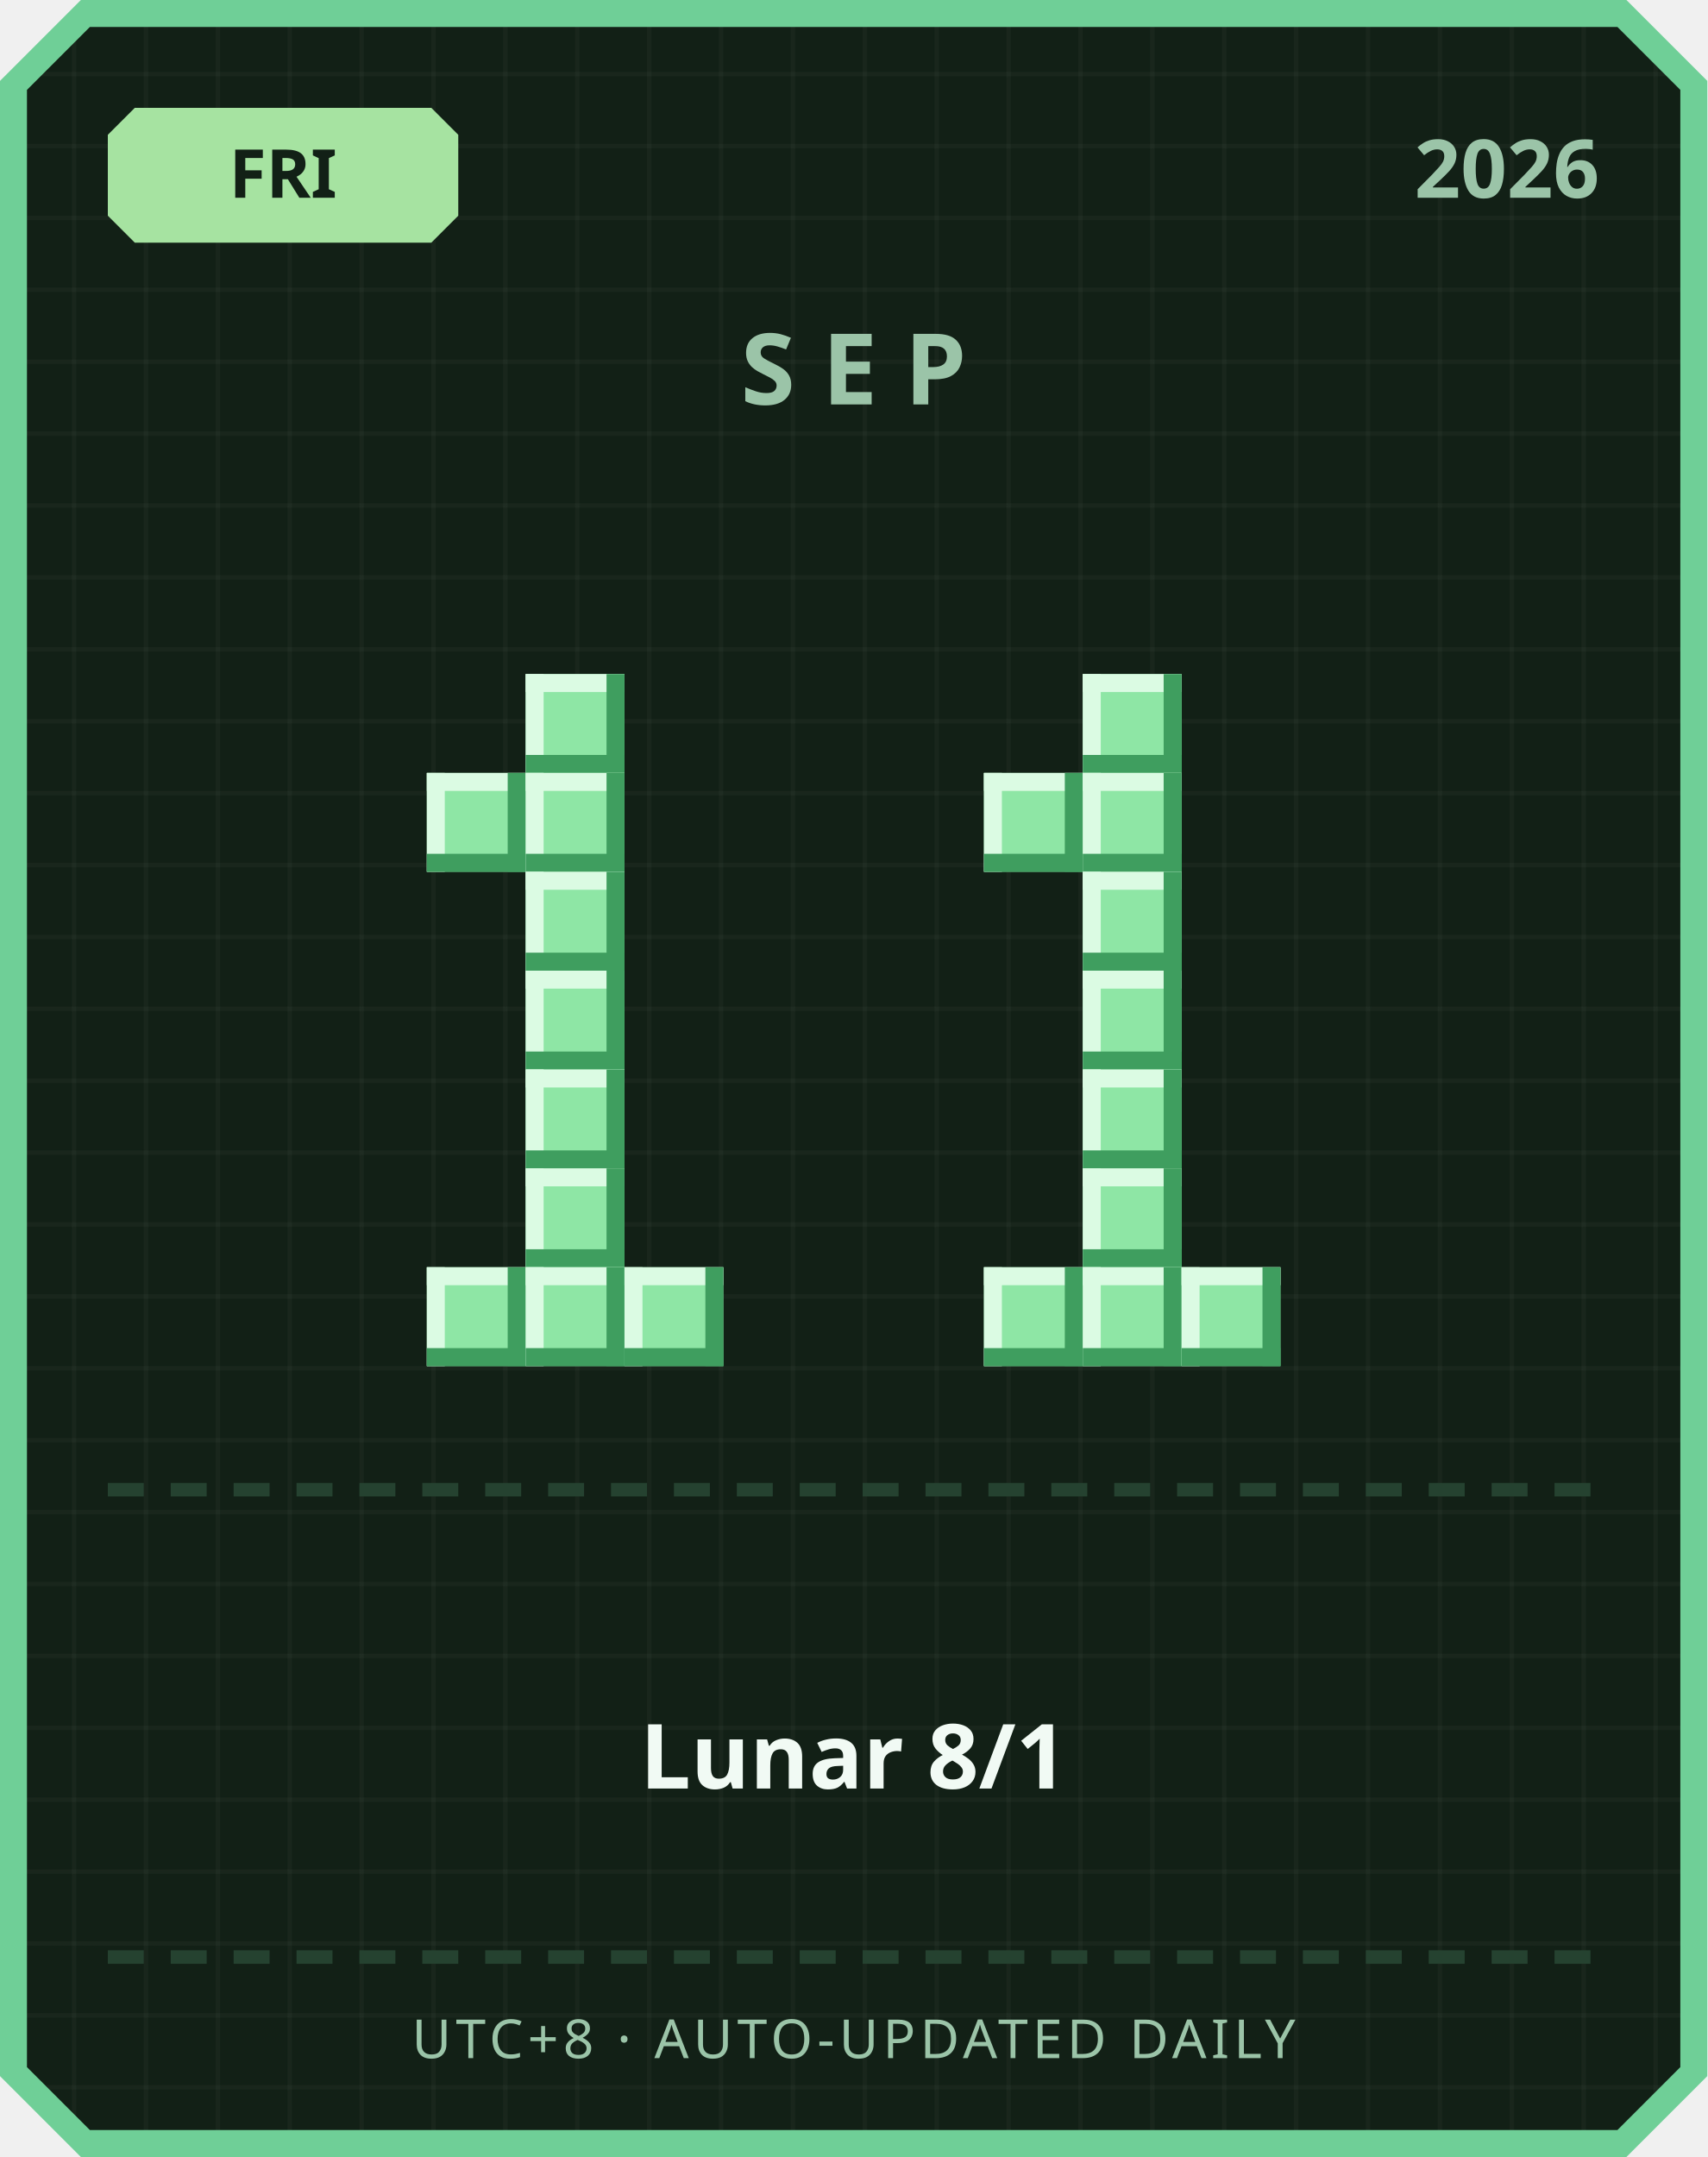
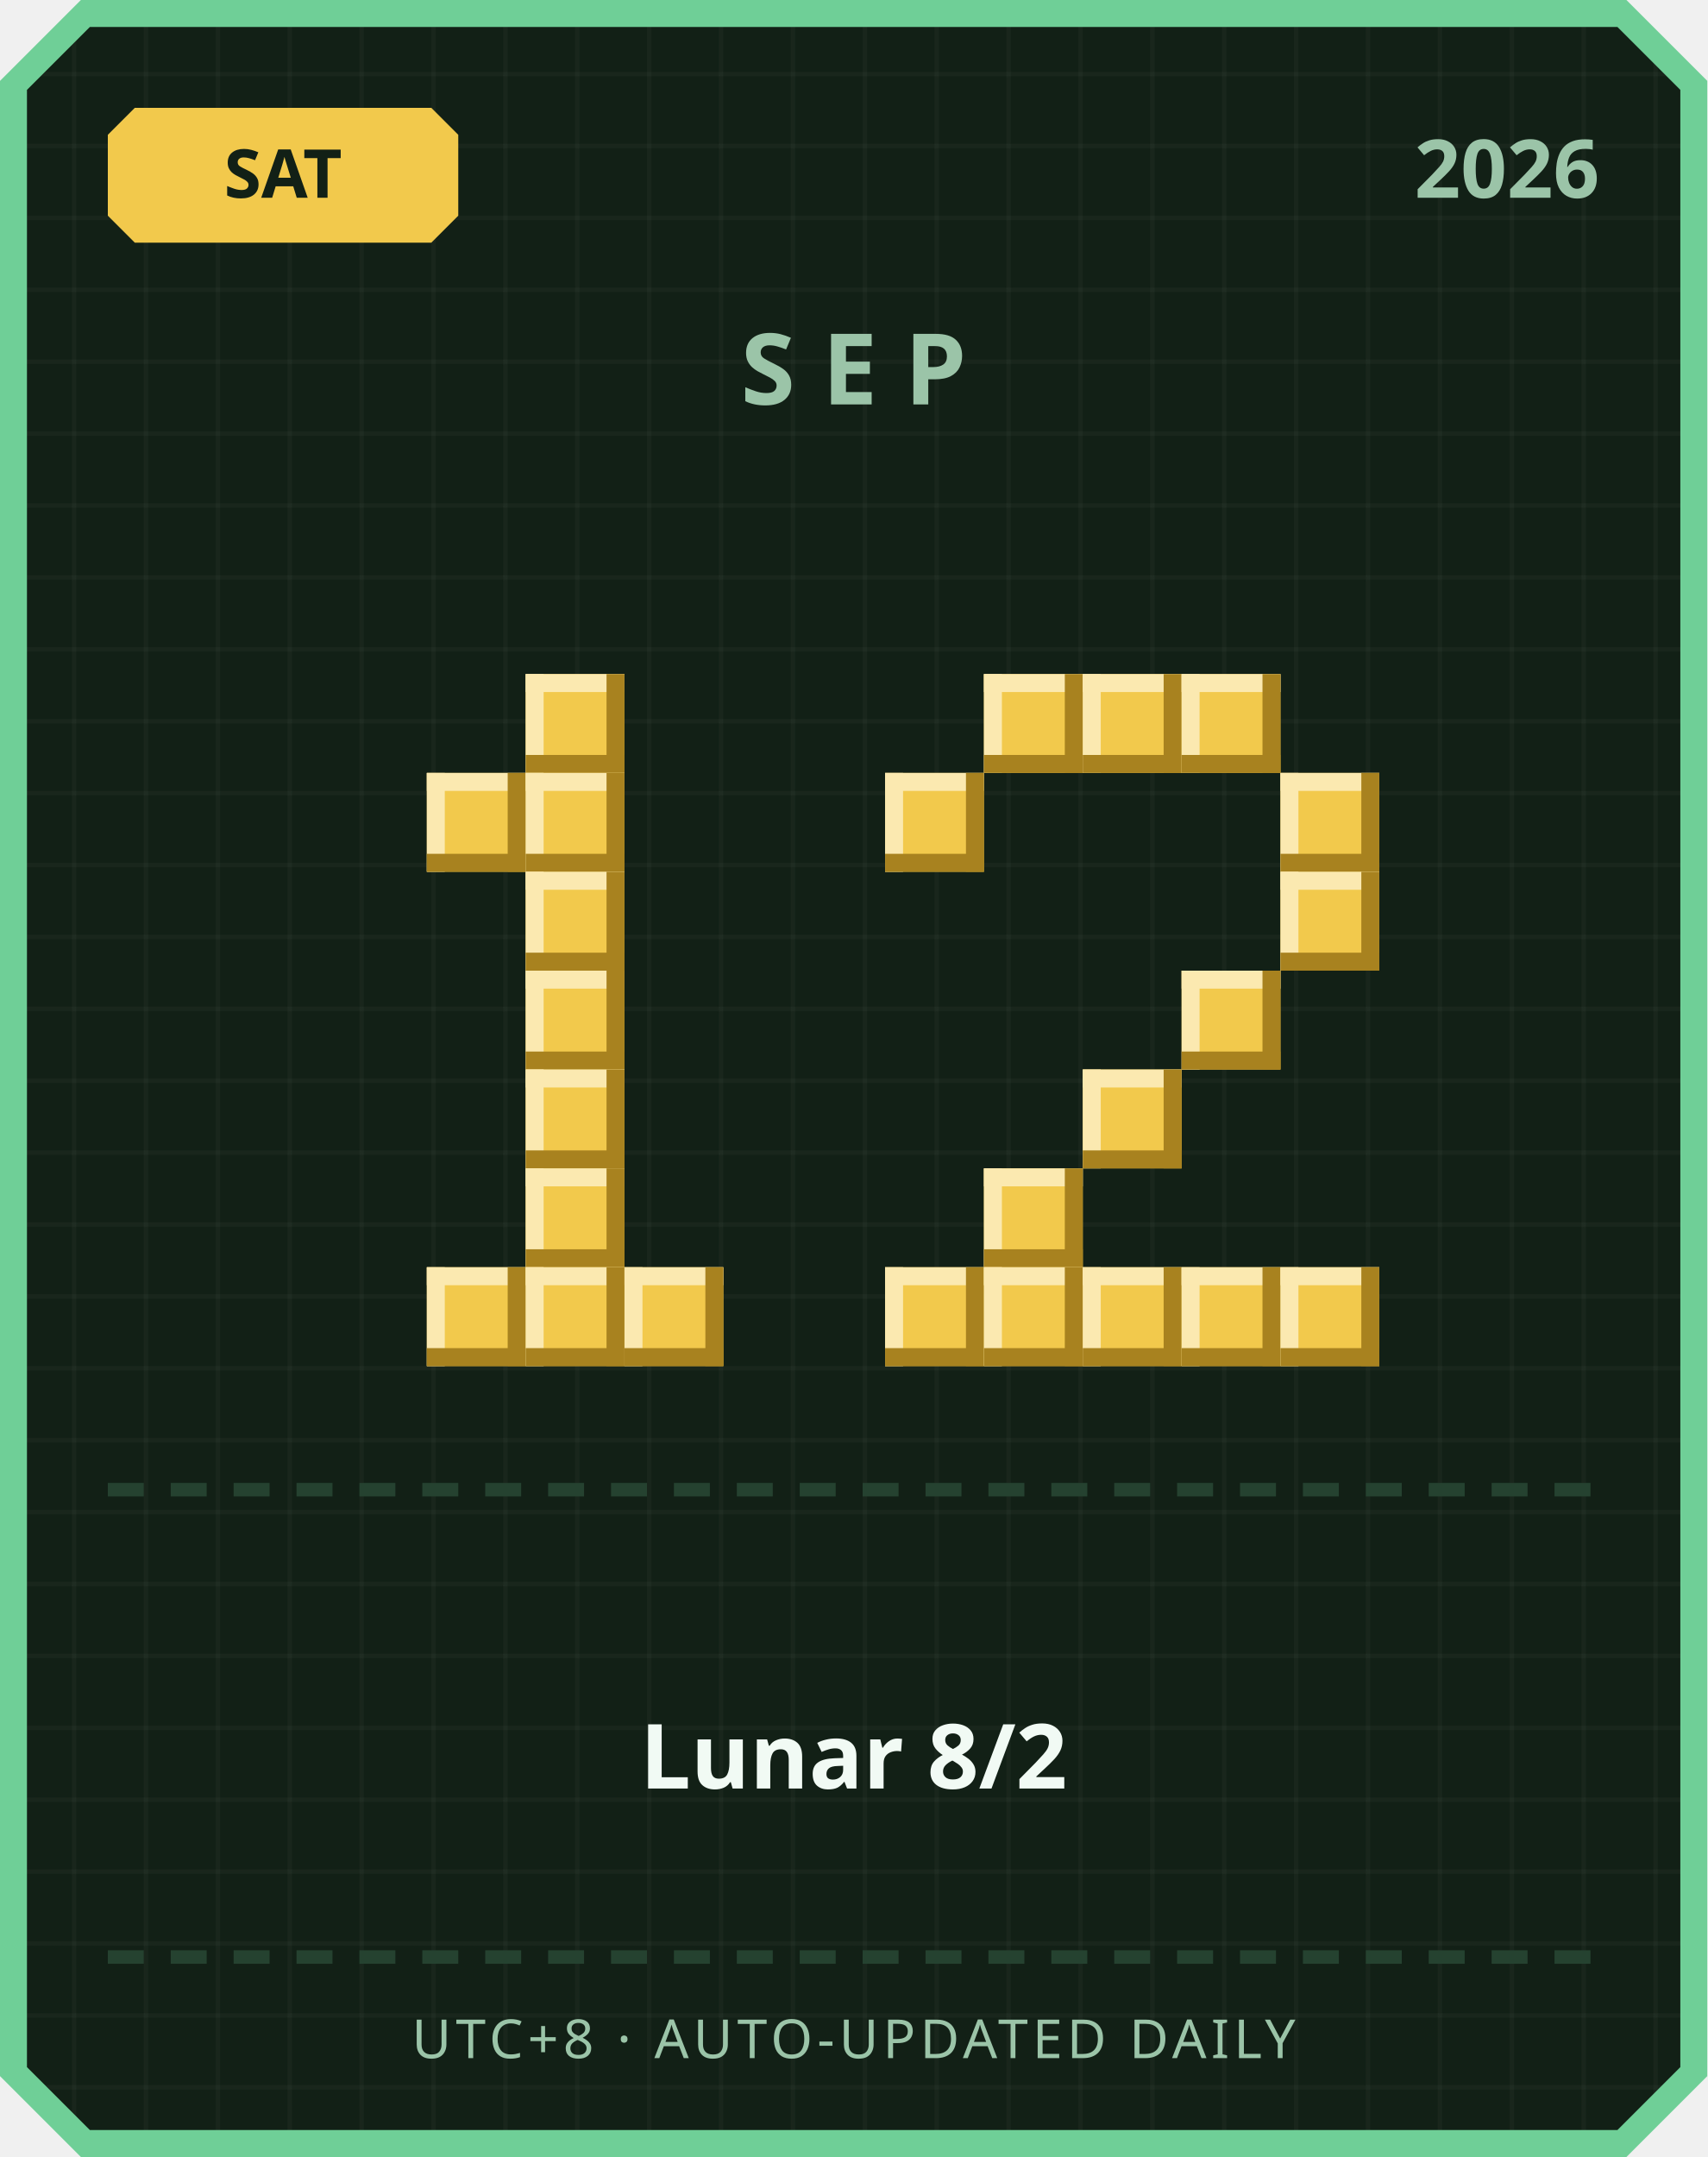
<svg xmlns="http://www.w3.org/2000/svg" width="380" height="480" viewBox="0 0 380 480">
  <defs>
    <pattern id="grid" width="16" height="16" patternUnits="userSpaceOnUse">
      <rect width="16" height="16" fill="#122016" />
      <rect width="1" height="16" fill="#ffffff" opacity="0.03" />
      <rect width="16" height="1" fill="#ffffff" opacity="0.03" />
    </pattern>
  </defs>
  <path d="M 18,0 L 362,0 L 380,18 L 380,462 L 362,480 L 18,480 L 0,462 L 0,18 Z" fill="#6fcf97" />
  <path d="M 20,6 L 360,6 L 374,20 L 374,460 L 360,474 L 20,474 L 6,460 L 6,20 Z" fill="url(#grid)" />
-   <path d="M 30,24 L 96,24 L 102,30 L 102,48 L 96,54 L 30,54 L 24,48 L 24,30 Z" fill="#a6e3a1" />
-   <text x="63" y="44" text-anchor="middle" font-family="'Segoe UI', sans-serif" font-size="15" font-weight="700" fill="#122016">FRI</text>
+   <path d="M 30,24 L 96,24 L 102,30 L 102,48 L 96,54 L 30,54 L 24,48 L 24,30 Z" fill="#f2c94c" />
+   <text x="63" y="44" text-anchor="middle" font-family="'Segoe UI', sans-serif" font-size="15" font-weight="700" fill="#122016">SAT</text>
  <text x="356" y="44" text-anchor="end" font-family="'Segoe UI', sans-serif" font-size="18" font-weight="700" fill="#9bc4a8">2026</text>
  <text x="190" y="90" text-anchor="middle" font-family="'Segoe UI', sans-serif" font-size="22" font-weight="700" letter-spacing="6" fill="#9bc4a8">SEP</text>
-   <rect x="117" y="150" width="22" height="22" fill="#8ee6a5" />
-   <rect x="117" y="150" width="22" height="4" fill="#dbfbe3" />
-   <rect x="117" y="150" width="4" height="22" fill="#dbfbe3" />
-   <rect x="117" y="168" width="22" height="4" fill="#3f9e5f" />
-   <rect x="135" y="150" width="4" height="22" fill="#3f9e5f" />
-   <rect x="95" y="172" width="22" height="22" fill="#8ee6a5" />
-   <rect x="95" y="172" width="22" height="4" fill="#dbfbe3" />
-   <rect x="95" y="172" width="4" height="22" fill="#dbfbe3" />
-   <rect x="95" y="190" width="22" height="4" fill="#3f9e5f" />
-   <rect x="113" y="172" width="4" height="22" fill="#3f9e5f" />
-   <rect x="117" y="172" width="22" height="22" fill="#8ee6a5" />
-   <rect x="117" y="172" width="22" height="4" fill="#dbfbe3" />
-   <rect x="117" y="172" width="4" height="22" fill="#dbfbe3" />
-   <rect x="117" y="190" width="22" height="4" fill="#3f9e5f" />
-   <rect x="135" y="172" width="4" height="22" fill="#3f9e5f" />
-   <rect x="117" y="194" width="22" height="22" fill="#8ee6a5" />
-   <rect x="117" y="194" width="22" height="4" fill="#dbfbe3" />
-   <rect x="117" y="194" width="4" height="22" fill="#dbfbe3" />
-   <rect x="117" y="212" width="22" height="4" fill="#3f9e5f" />
-   <rect x="135" y="194" width="4" height="22" fill="#3f9e5f" />
-   <rect x="117" y="216" width="22" height="22" fill="#8ee6a5" />
-   <rect x="117" y="216" width="22" height="4" fill="#dbfbe3" />
-   <rect x="117" y="216" width="4" height="22" fill="#dbfbe3" />
-   <rect x="117" y="234" width="22" height="4" fill="#3f9e5f" />
-   <rect x="135" y="216" width="4" height="22" fill="#3f9e5f" />
-   <rect x="117" y="238" width="22" height="22" fill="#8ee6a5" />
-   <rect x="117" y="238" width="22" height="4" fill="#dbfbe3" />
-   <rect x="117" y="238" width="4" height="22" fill="#dbfbe3" />
-   <rect x="117" y="256" width="22" height="4" fill="#3f9e5f" />
-   <rect x="135" y="238" width="4" height="22" fill="#3f9e5f" />
-   <rect x="117" y="260" width="22" height="22" fill="#8ee6a5" />
-   <rect x="117" y="260" width="22" height="4" fill="#dbfbe3" />
-   <rect x="117" y="260" width="4" height="22" fill="#dbfbe3" />
-   <rect x="117" y="278" width="22" height="4" fill="#3f9e5f" />
-   <rect x="135" y="260" width="4" height="22" fill="#3f9e5f" />
-   <rect x="95" y="282" width="22" height="22" fill="#8ee6a5" />
-   <rect x="95" y="282" width="22" height="4" fill="#dbfbe3" />
-   <rect x="95" y="282" width="4" height="22" fill="#dbfbe3" />
-   <rect x="95" y="300" width="22" height="4" fill="#3f9e5f" />
-   <rect x="113" y="282" width="4" height="22" fill="#3f9e5f" />
-   <rect x="117" y="282" width="22" height="22" fill="#8ee6a5" />
-   <rect x="117" y="282" width="22" height="4" fill="#dbfbe3" />
-   <rect x="117" y="282" width="4" height="22" fill="#dbfbe3" />
-   <rect x="117" y="300" width="22" height="4" fill="#3f9e5f" />
-   <rect x="135" y="282" width="4" height="22" fill="#3f9e5f" />
-   <rect x="139" y="282" width="22" height="22" fill="#8ee6a5" />
-   <rect x="139" y="282" width="22" height="4" fill="#dbfbe3" />
-   <rect x="139" y="282" width="4" height="22" fill="#dbfbe3" />
-   <rect x="139" y="300" width="22" height="4" fill="#3f9e5f" />
-   <rect x="157" y="282" width="4" height="22" fill="#3f9e5f" />
-   <rect x="241" y="150" width="22" height="22" fill="#8ee6a5" />
-   <rect x="241" y="150" width="22" height="4" fill="#dbfbe3" />
-   <rect x="241" y="150" width="4" height="22" fill="#dbfbe3" />
-   <rect x="241" y="168" width="22" height="4" fill="#3f9e5f" />
-   <rect x="259" y="150" width="4" height="22" fill="#3f9e5f" />
-   <rect x="219" y="172" width="22" height="22" fill="#8ee6a5" />
-   <rect x="219" y="172" width="22" height="4" fill="#dbfbe3" />
-   <rect x="219" y="172" width="4" height="22" fill="#dbfbe3" />
-   <rect x="219" y="190" width="22" height="4" fill="#3f9e5f" />
-   <rect x="237" y="172" width="4" height="22" fill="#3f9e5f" />
-   <rect x="241" y="172" width="22" height="22" fill="#8ee6a5" />
-   <rect x="241" y="172" width="22" height="4" fill="#dbfbe3" />
-   <rect x="241" y="172" width="4" height="22" fill="#dbfbe3" />
-   <rect x="241" y="190" width="22" height="4" fill="#3f9e5f" />
-   <rect x="259" y="172" width="4" height="22" fill="#3f9e5f" />
-   <rect x="241" y="194" width="22" height="22" fill="#8ee6a5" />
-   <rect x="241" y="194" width="22" height="4" fill="#dbfbe3" />
-   <rect x="241" y="194" width="4" height="22" fill="#dbfbe3" />
-   <rect x="241" y="212" width="22" height="4" fill="#3f9e5f" />
-   <rect x="259" y="194" width="4" height="22" fill="#3f9e5f" />
-   <rect x="241" y="216" width="22" height="22" fill="#8ee6a5" />
-   <rect x="241" y="216" width="22" height="4" fill="#dbfbe3" />
-   <rect x="241" y="216" width="4" height="22" fill="#dbfbe3" />
-   <rect x="241" y="234" width="22" height="4" fill="#3f9e5f" />
-   <rect x="259" y="216" width="4" height="22" fill="#3f9e5f" />
-   <rect x="241" y="238" width="22" height="22" fill="#8ee6a5" />
-   <rect x="241" y="238" width="22" height="4" fill="#dbfbe3" />
-   <rect x="241" y="238" width="4" height="22" fill="#dbfbe3" />
-   <rect x="241" y="256" width="22" height="4" fill="#3f9e5f" />
-   <rect x="259" y="238" width="4" height="22" fill="#3f9e5f" />
-   <rect x="241" y="260" width="22" height="22" fill="#8ee6a5" />
-   <rect x="241" y="260" width="22" height="4" fill="#dbfbe3" />
-   <rect x="241" y="260" width="4" height="22" fill="#dbfbe3" />
-   <rect x="241" y="278" width="22" height="4" fill="#3f9e5f" />
-   <rect x="259" y="260" width="4" height="22" fill="#3f9e5f" />
-   <rect x="219" y="282" width="22" height="22" fill="#8ee6a5" />
-   <rect x="219" y="282" width="22" height="4" fill="#dbfbe3" />
-   <rect x="219" y="282" width="4" height="22" fill="#dbfbe3" />
-   <rect x="219" y="300" width="22" height="4" fill="#3f9e5f" />
-   <rect x="237" y="282" width="4" height="22" fill="#3f9e5f" />
-   <rect x="241" y="282" width="22" height="22" fill="#8ee6a5" />
-   <rect x="241" y="282" width="22" height="4" fill="#dbfbe3" />
-   <rect x="241" y="282" width="4" height="22" fill="#dbfbe3" />
-   <rect x="241" y="300" width="22" height="4" fill="#3f9e5f" />
-   <rect x="259" y="282" width="4" height="22" fill="#3f9e5f" />
-   <rect x="263" y="282" width="22" height="22" fill="#8ee6a5" />
-   <rect x="263" y="282" width="22" height="4" fill="#dbfbe3" />
-   <rect x="263" y="282" width="4" height="22" fill="#dbfbe3" />
-   <rect x="263" y="300" width="22" height="4" fill="#3f9e5f" />
-   <rect x="281" y="282" width="4" height="22" fill="#3f9e5f" />
+   <rect x="117" y="150" width="22" height="22" fill="#f2c94c" />
+   <rect x="117" y="150" width="22" height="4" fill="#fbe9b0" />
+   <rect x="117" y="150" width="4" height="22" fill="#fbe9b0" />
+   <rect x="117" y="168" width="22" height="4" fill="#a8821f" />
+   <rect x="135" y="150" width="4" height="22" fill="#a8821f" />
+   <rect x="95" y="172" width="22" height="22" fill="#f2c94c" />
+   <rect x="95" y="172" width="22" height="4" fill="#fbe9b0" />
+   <rect x="95" y="172" width="4" height="22" fill="#fbe9b0" />
+   <rect x="95" y="190" width="22" height="4" fill="#a8821f" />
+   <rect x="113" y="172" width="4" height="22" fill="#a8821f" />
+   <rect x="117" y="172" width="22" height="22" fill="#f2c94c" />
+   <rect x="117" y="172" width="22" height="4" fill="#fbe9b0" />
+   <rect x="117" y="172" width="4" height="22" fill="#fbe9b0" />
+   <rect x="117" y="190" width="22" height="4" fill="#a8821f" />
+   <rect x="135" y="172" width="4" height="22" fill="#a8821f" />
+   <rect x="117" y="194" width="22" height="22" fill="#f2c94c" />
+   <rect x="117" y="194" width="22" height="4" fill="#fbe9b0" />
+   <rect x="117" y="194" width="4" height="22" fill="#fbe9b0" />
+   <rect x="117" y="212" width="22" height="4" fill="#a8821f" />
+   <rect x="135" y="194" width="4" height="22" fill="#a8821f" />
+   <rect x="117" y="216" width="22" height="22" fill="#f2c94c" />
+   <rect x="117" y="216" width="22" height="4" fill="#fbe9b0" />
+   <rect x="117" y="216" width="4" height="22" fill="#fbe9b0" />
+   <rect x="117" y="234" width="22" height="4" fill="#a8821f" />
+   <rect x="135" y="216" width="4" height="22" fill="#a8821f" />
+   <rect x="117" y="238" width="22" height="22" fill="#f2c94c" />
+   <rect x="117" y="238" width="22" height="4" fill="#fbe9b0" />
+   <rect x="117" y="238" width="4" height="22" fill="#fbe9b0" />
+   <rect x="117" y="256" width="22" height="4" fill="#a8821f" />
+   <rect x="135" y="238" width="4" height="22" fill="#a8821f" />
+   <rect x="117" y="260" width="22" height="22" fill="#f2c94c" />
+   <rect x="117" y="260" width="22" height="4" fill="#fbe9b0" />
+   <rect x="117" y="260" width="4" height="22" fill="#fbe9b0" />
+   <rect x="117" y="278" width="22" height="4" fill="#a8821f" />
+   <rect x="135" y="260" width="4" height="22" fill="#a8821f" />
+   <rect x="95" y="282" width="22" height="22" fill="#f2c94c" />
+   <rect x="95" y="282" width="22" height="4" fill="#fbe9b0" />
+   <rect x="95" y="282" width="4" height="22" fill="#fbe9b0" />
+   <rect x="95" y="300" width="22" height="4" fill="#a8821f" />
+   <rect x="113" y="282" width="4" height="22" fill="#a8821f" />
+   <rect x="117" y="282" width="22" height="22" fill="#f2c94c" />
+   <rect x="117" y="282" width="22" height="4" fill="#fbe9b0" />
+   <rect x="117" y="282" width="4" height="22" fill="#fbe9b0" />
+   <rect x="117" y="300" width="22" height="4" fill="#a8821f" />
+   <rect x="135" y="282" width="4" height="22" fill="#a8821f" />
+   <rect x="139" y="282" width="22" height="22" fill="#f2c94c" />
+   <rect x="139" y="282" width="22" height="4" fill="#fbe9b0" />
+   <rect x="139" y="282" width="4" height="22" fill="#fbe9b0" />
+   <rect x="139" y="300" width="22" height="4" fill="#a8821f" />
+   <rect x="157" y="282" width="4" height="22" fill="#a8821f" />
+   <rect x="219" y="150" width="22" height="22" fill="#f2c94c" />
+   <rect x="219" y="150" width="22" height="4" fill="#fbe9b0" />
+   <rect x="219" y="150" width="4" height="22" fill="#fbe9b0" />
+   <rect x="219" y="168" width="22" height="4" fill="#a8821f" />
+   <rect x="237" y="150" width="4" height="22" fill="#a8821f" />
+   <rect x="241" y="150" width="22" height="22" fill="#f2c94c" />
+   <rect x="241" y="150" width="22" height="4" fill="#fbe9b0" />
+   <rect x="241" y="150" width="4" height="22" fill="#fbe9b0" />
+   <rect x="241" y="168" width="22" height="4" fill="#a8821f" />
+   <rect x="259" y="150" width="4" height="22" fill="#a8821f" />
+   <rect x="263" y="150" width="22" height="22" fill="#f2c94c" />
+   <rect x="263" y="150" width="22" height="4" fill="#fbe9b0" />
+   <rect x="263" y="150" width="4" height="22" fill="#fbe9b0" />
+   <rect x="263" y="168" width="22" height="4" fill="#a8821f" />
+   <rect x="281" y="150" width="4" height="22" fill="#a8821f" />
+   <rect x="197" y="172" width="22" height="22" fill="#f2c94c" />
+   <rect x="197" y="172" width="22" height="4" fill="#fbe9b0" />
+   <rect x="197" y="172" width="4" height="22" fill="#fbe9b0" />
+   <rect x="197" y="190" width="22" height="4" fill="#a8821f" />
+   <rect x="215" y="172" width="4" height="22" fill="#a8821f" />
+   <rect x="285" y="172" width="22" height="22" fill="#f2c94c" />
+   <rect x="285" y="172" width="22" height="4" fill="#fbe9b0" />
+   <rect x="285" y="172" width="4" height="22" fill="#fbe9b0" />
+   <rect x="285" y="190" width="22" height="4" fill="#a8821f" />
+   <rect x="303" y="172" width="4" height="22" fill="#a8821f" />
+   <rect x="285" y="194" width="22" height="22" fill="#f2c94c" />
+   <rect x="285" y="194" width="22" height="4" fill="#fbe9b0" />
+   <rect x="285" y="194" width="4" height="22" fill="#fbe9b0" />
+   <rect x="285" y="212" width="22" height="4" fill="#a8821f" />
+   <rect x="303" y="194" width="4" height="22" fill="#a8821f" />
+   <rect x="263" y="216" width="22" height="22" fill="#f2c94c" />
+   <rect x="263" y="216" width="22" height="4" fill="#fbe9b0" />
+   <rect x="263" y="216" width="4" height="22" fill="#fbe9b0" />
+   <rect x="263" y="234" width="22" height="4" fill="#a8821f" />
+   <rect x="281" y="216" width="4" height="22" fill="#a8821f" />
+   <rect x="241" y="238" width="22" height="22" fill="#f2c94c" />
+   <rect x="241" y="238" width="22" height="4" fill="#fbe9b0" />
+   <rect x="241" y="238" width="4" height="22" fill="#fbe9b0" />
+   <rect x="241" y="256" width="22" height="4" fill="#a8821f" />
+   <rect x="259" y="238" width="4" height="22" fill="#a8821f" />
+   <rect x="219" y="260" width="22" height="22" fill="#f2c94c" />
+   <rect x="219" y="260" width="22" height="4" fill="#fbe9b0" />
+   <rect x="219" y="260" width="4" height="22" fill="#fbe9b0" />
+   <rect x="219" y="278" width="22" height="4" fill="#a8821f" />
+   <rect x="237" y="260" width="4" height="22" fill="#a8821f" />
+   <rect x="197" y="282" width="22" height="22" fill="#f2c94c" />
+   <rect x="197" y="282" width="22" height="4" fill="#fbe9b0" />
+   <rect x="197" y="282" width="4" height="22" fill="#fbe9b0" />
+   <rect x="197" y="300" width="22" height="4" fill="#a8821f" />
+   <rect x="215" y="282" width="4" height="22" fill="#a8821f" />
+   <rect x="219" y="282" width="22" height="22" fill="#f2c94c" />
+   <rect x="219" y="282" width="22" height="4" fill="#fbe9b0" />
+   <rect x="219" y="282" width="4" height="22" fill="#fbe9b0" />
+   <rect x="219" y="300" width="22" height="4" fill="#a8821f" />
+   <rect x="237" y="282" width="4" height="22" fill="#a8821f" />
+   <rect x="241" y="282" width="22" height="22" fill="#f2c94c" />
+   <rect x="241" y="282" width="22" height="4" fill="#fbe9b0" />
+   <rect x="241" y="282" width="4" height="22" fill="#fbe9b0" />
+   <rect x="241" y="300" width="22" height="4" fill="#a8821f" />
+   <rect x="259" y="282" width="4" height="22" fill="#a8821f" />
+   <rect x="263" y="282" width="22" height="22" fill="#f2c94c" />
+   <rect x="263" y="282" width="22" height="4" fill="#fbe9b0" />
+   <rect x="263" y="282" width="4" height="22" fill="#fbe9b0" />
+   <rect x="263" y="300" width="22" height="4" fill="#a8821f" />
+   <rect x="281" y="282" width="4" height="22" fill="#a8821f" />
+   <rect x="285" y="282" width="22" height="22" fill="#f2c94c" />
+   <rect x="285" y="282" width="22" height="4" fill="#fbe9b0" />
+   <rect x="285" y="282" width="4" height="22" fill="#fbe9b0" />
+   <rect x="285" y="300" width="22" height="4" fill="#a8821f" />
+   <rect x="303" y="282" width="4" height="22" fill="#a8821f" />
  <rect x="24" y="330" width="8" height="3" fill="#254230" />
  <rect x="38" y="330" width="8" height="3" fill="#254230" />
  <rect x="52" y="330" width="8" height="3" fill="#254230" />
  <rect x="66" y="330" width="8" height="3" fill="#254230" />
  <rect x="80" y="330" width="8" height="3" fill="#254230" />
  <rect x="94" y="330" width="8" height="3" fill="#254230" />
  <rect x="108" y="330" width="8" height="3" fill="#254230" />
  <rect x="122" y="330" width="8" height="3" fill="#254230" />
  <rect x="136" y="330" width="8" height="3" fill="#254230" />
  <rect x="150" y="330" width="8" height="3" fill="#254230" />
  <rect x="164" y="330" width="8" height="3" fill="#254230" />
  <rect x="178" y="330" width="8" height="3" fill="#254230" />
  <rect x="192" y="330" width="8" height="3" fill="#254230" />
  <rect x="206" y="330" width="8" height="3" fill="#254230" />
  <rect x="220" y="330" width="8" height="3" fill="#254230" />
  <rect x="234" y="330" width="8" height="3" fill="#254230" />
  <rect x="248" y="330" width="8" height="3" fill="#254230" />
  <rect x="262" y="330" width="8" height="3" fill="#254230" />
  <rect x="276" y="330" width="8" height="3" fill="#254230" />
  <rect x="290" y="330" width="8" height="3" fill="#254230" />
  <rect x="304" y="330" width="8" height="3" fill="#254230" />
  <rect x="318" y="330" width="8" height="3" fill="#254230" />
  <rect x="332" y="330" width="8" height="3" fill="#254230" />
  <rect x="346" y="330" width="8" height="3" fill="#254230" />
-   <text x="190" y="398" text-anchor="middle" font-family="'Segoe UI', 'Microsoft JhengHei', sans-serif" font-size="20" font-weight="700" fill="#f1faf4">Lunar 8/1</text>
+   <text x="190" y="398" text-anchor="middle" font-family="'Segoe UI', 'Microsoft JhengHei', sans-serif" font-size="20" font-weight="700" fill="#f1faf4">Lunar 8/2</text>
  <rect x="24" y="434" width="8" height="3" fill="#254230" />
  <rect x="38" y="434" width="8" height="3" fill="#254230" />
  <rect x="52" y="434" width="8" height="3" fill="#254230" />
  <rect x="66" y="434" width="8" height="3" fill="#254230" />
  <rect x="80" y="434" width="8" height="3" fill="#254230" />
  <rect x="94" y="434" width="8" height="3" fill="#254230" />
  <rect x="108" y="434" width="8" height="3" fill="#254230" />
  <rect x="122" y="434" width="8" height="3" fill="#254230" />
  <rect x="136" y="434" width="8" height="3" fill="#254230" />
  <rect x="150" y="434" width="8" height="3" fill="#254230" />
  <rect x="164" y="434" width="8" height="3" fill="#254230" />
  <rect x="178" y="434" width="8" height="3" fill="#254230" />
  <rect x="192" y="434" width="8" height="3" fill="#254230" />
  <rect x="206" y="434" width="8" height="3" fill="#254230" />
  <rect x="220" y="434" width="8" height="3" fill="#254230" />
  <rect x="234" y="434" width="8" height="3" fill="#254230" />
  <rect x="248" y="434" width="8" height="3" fill="#254230" />
  <rect x="262" y="434" width="8" height="3" fill="#254230" />
  <rect x="276" y="434" width="8" height="3" fill="#254230" />
  <rect x="290" y="434" width="8" height="3" fill="#254230" />
  <rect x="304" y="434" width="8" height="3" fill="#254230" />
  <rect x="318" y="434" width="8" height="3" fill="#254230" />
  <rect x="332" y="434" width="8" height="3" fill="#254230" />
  <rect x="346" y="434" width="8" height="3" fill="#254230" />
  <text x="190" y="458" text-anchor="middle" font-family="'Segoe UI', sans-serif" font-size="12" letter-spacing="1" fill="#9bc4a8">UTC+8 · AUTO-UPDATED DAILY</text>
</svg>
